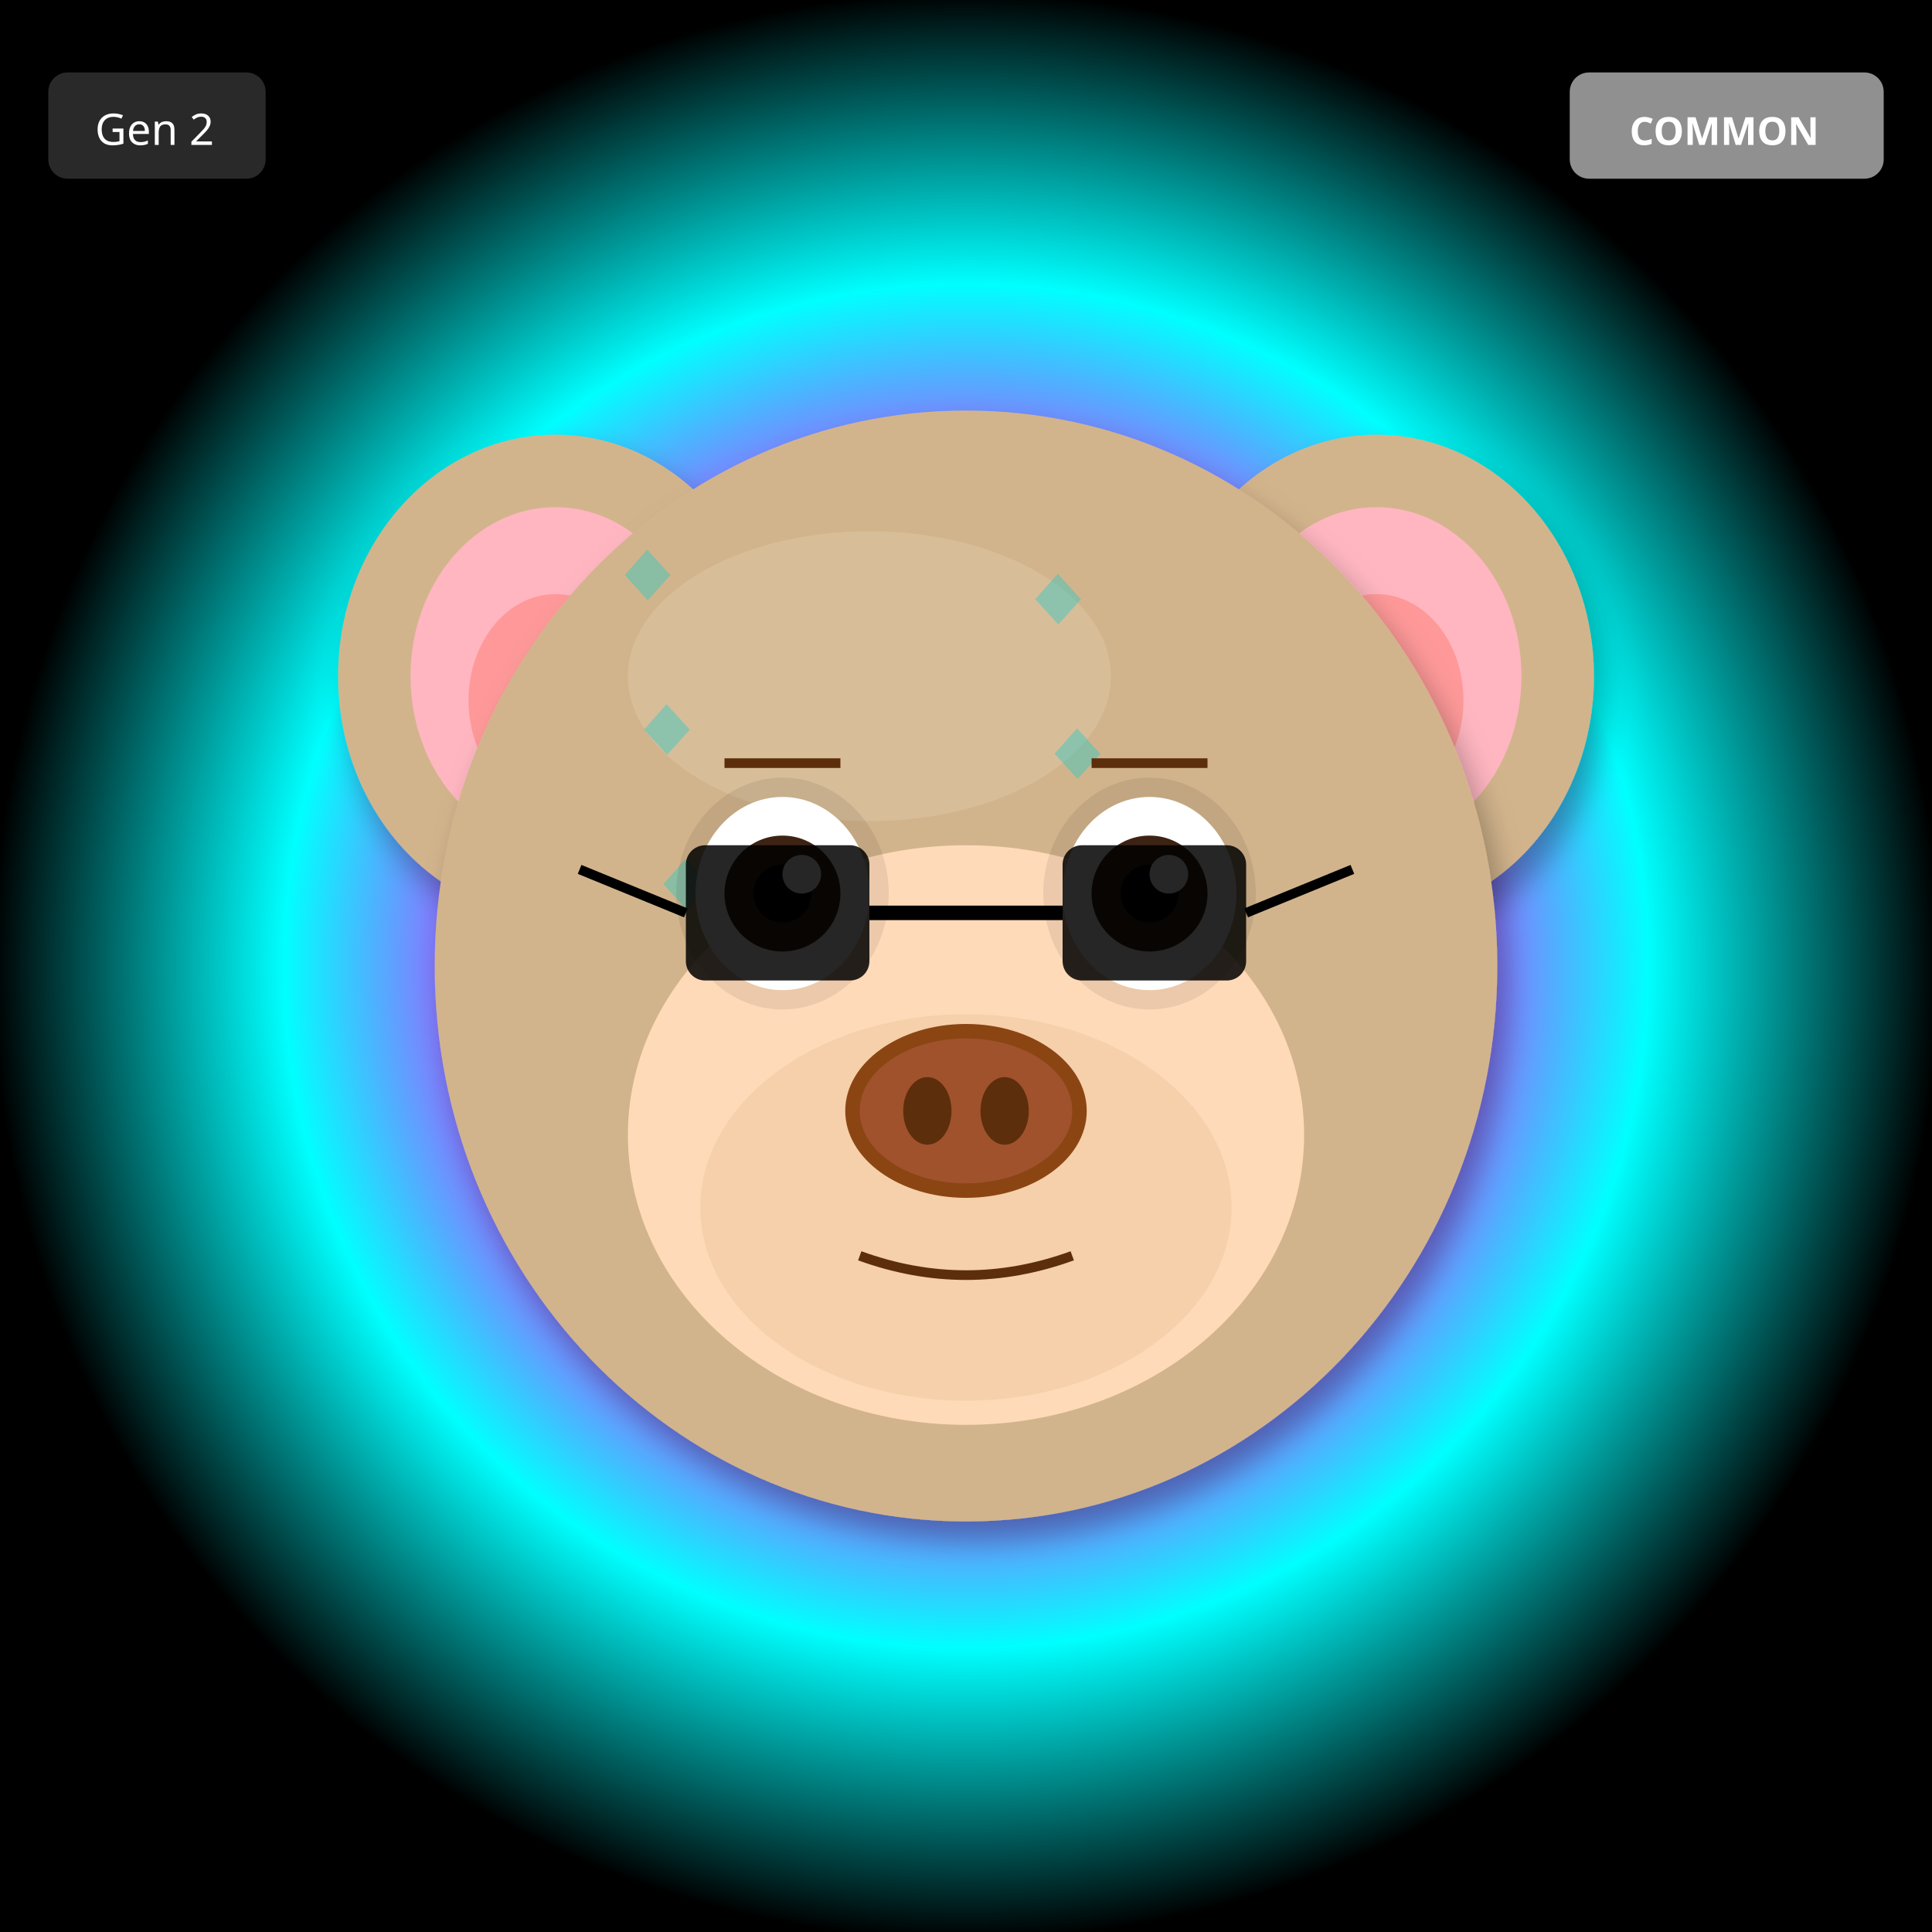
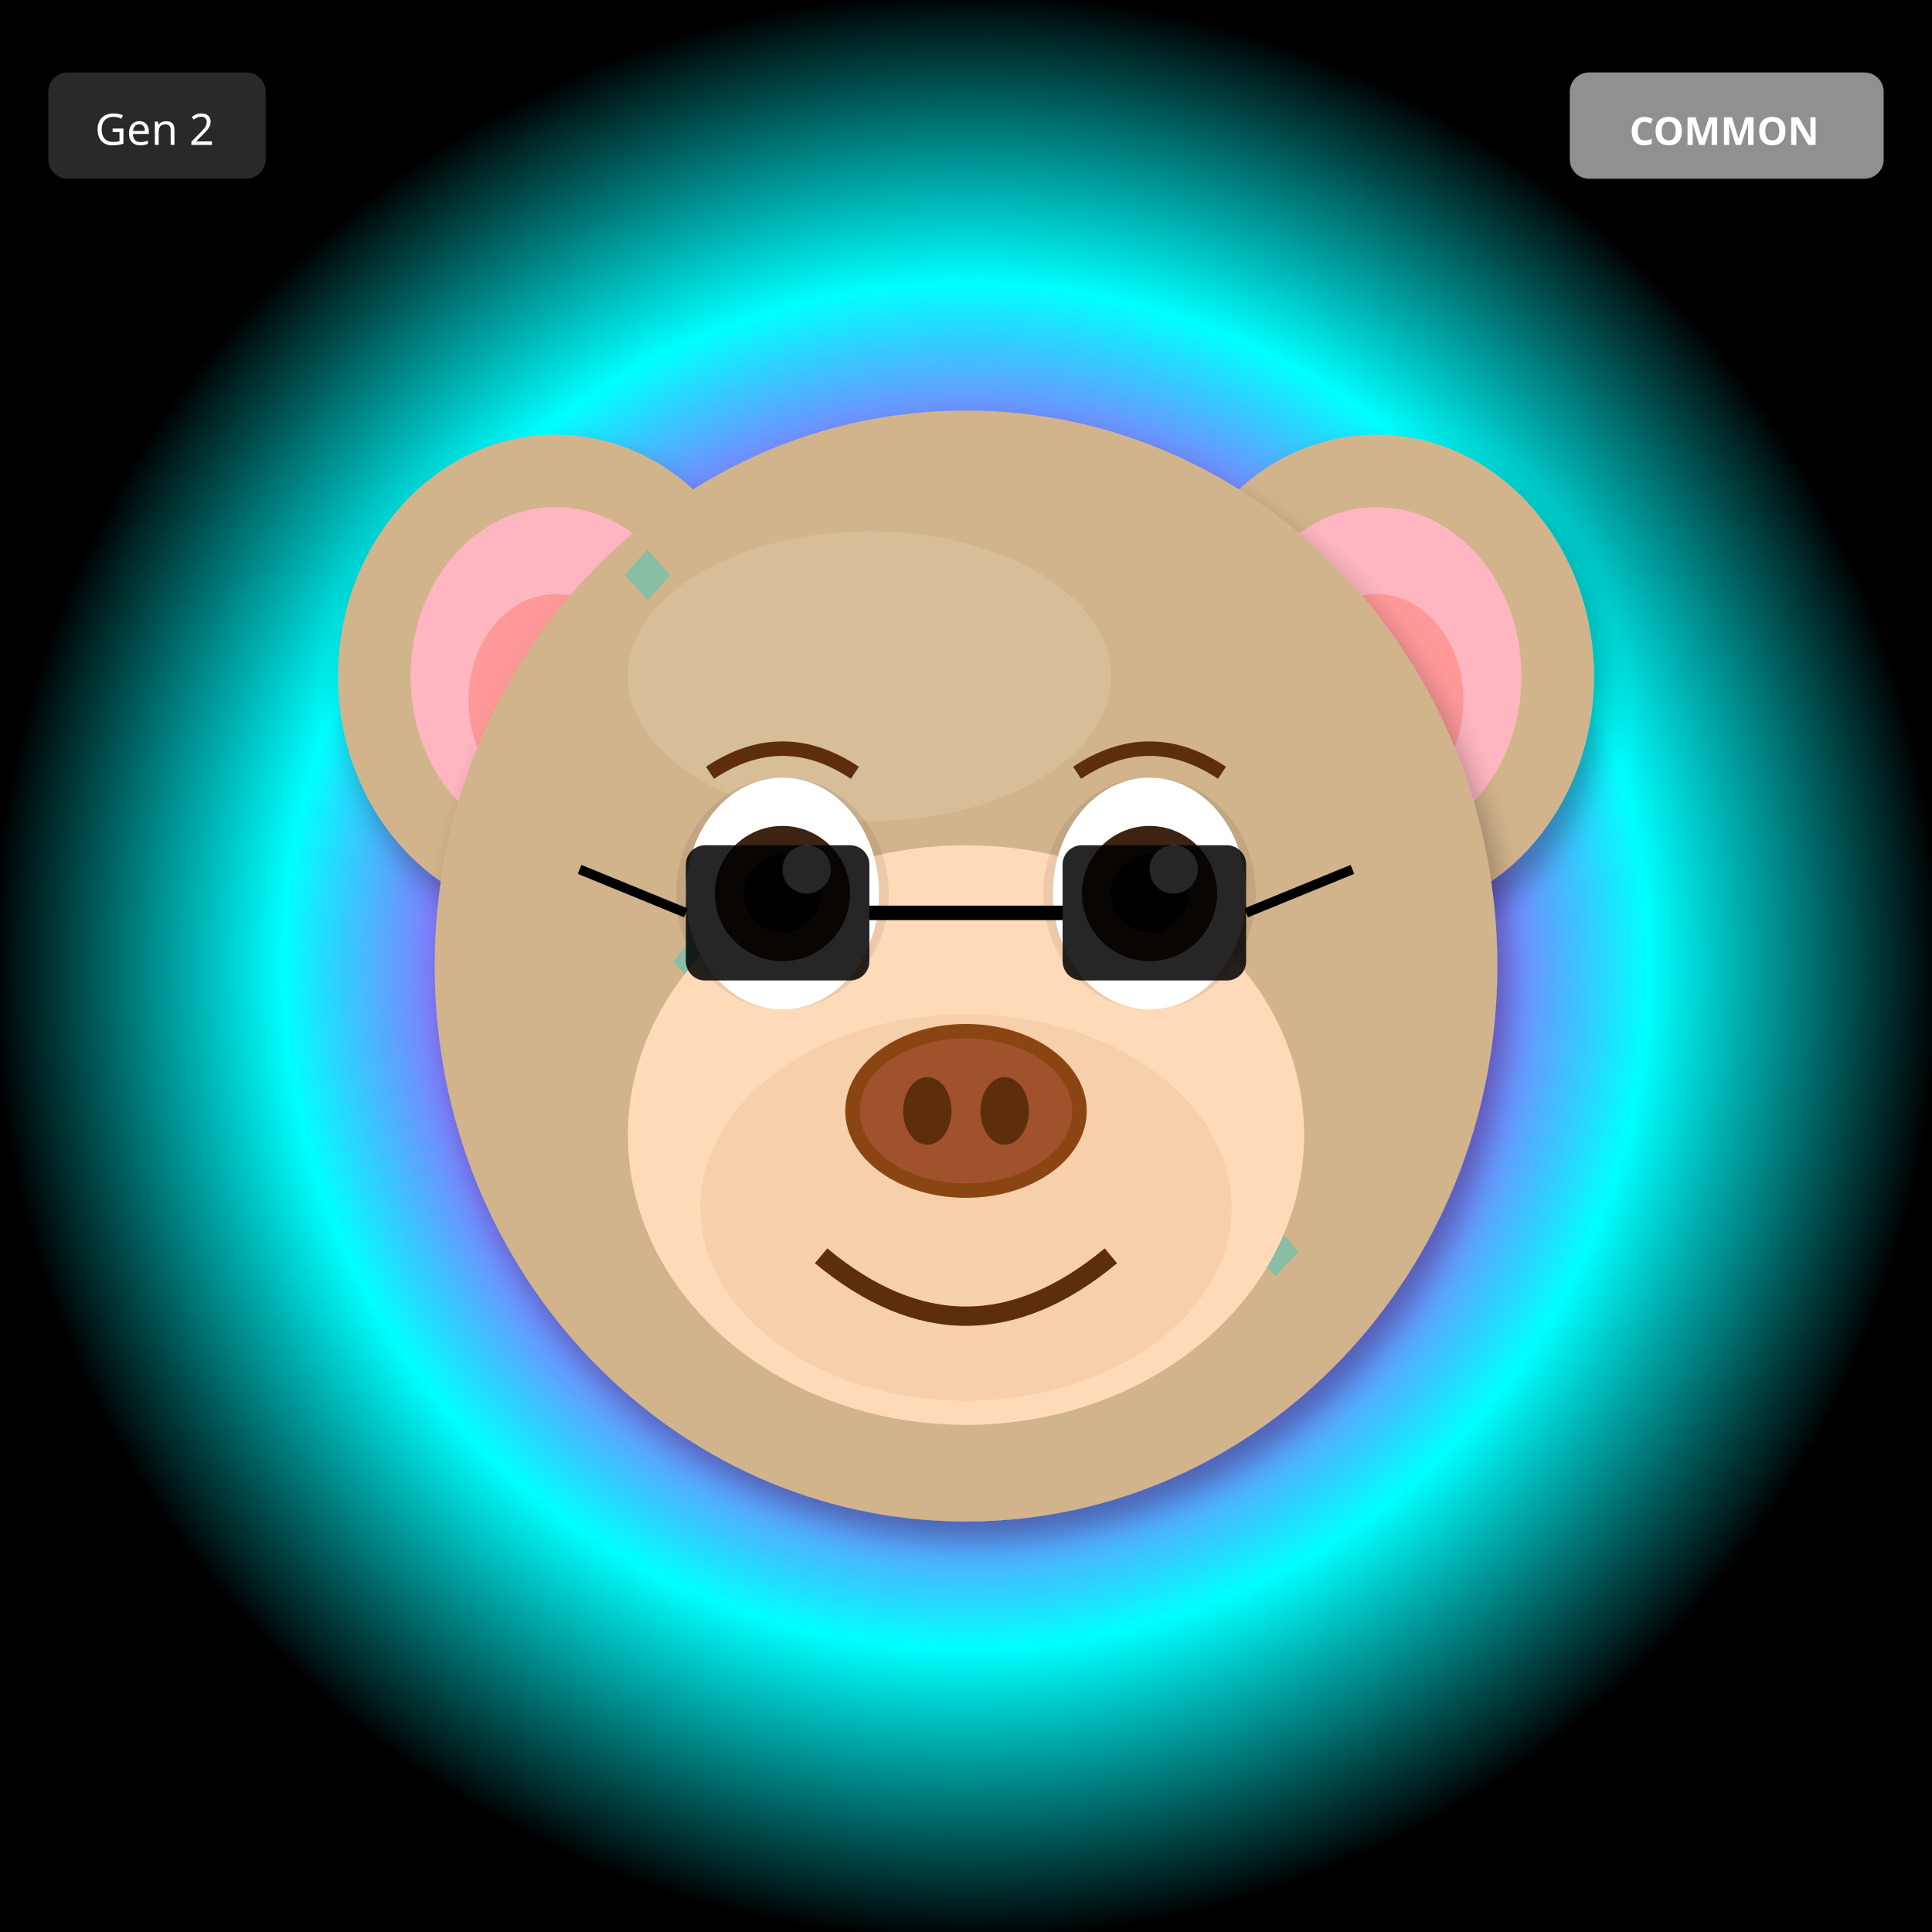
<svg xmlns="http://www.w3.org/2000/svg" width="400" height="400" viewBox="0 0 400 400">
  <defs>
    <filter id="shadow" x="-20%" y="-20%" width="140%" height="140%">
      <feDropShadow dx="2" dy="4" stdDeviation="3" flood-opacity="0.3" />
    </filter>
    <filter id="glow" x="-50%" y="-50%" width="200%" height="200%">
      <feGaussianBlur stdDeviation="8" result="blur" />
      <feMerge>
        <feMergeNode in="blur" />
        <feMergeNode in="SourceGraphic" />
      </feMerge>
    </filter>
    <linearGradient id="rainbow-body" x1="0%" y1="0%" x2="100%" y2="100%">
      <stop offset="0%" stop-color="#FF6B6B" />
      <stop offset="25%" stop-color="#FFE66D" />
      <stop offset="50%" stop-color="#4ECDC4" />
      <stop offset="75%" stop-color="#45B7D1" />
      <stop offset="100%" stop-color="#DDA0DD" />
    </linearGradient>
    <radialGradient id="galaxy-body" cx="30%" cy="30%">
      <stop offset="0%" stop-color="#E6E6FA" />
      <stop offset="50%" stop-color="#9370DB" />
      <stop offset="100%" stop-color="#1A0033" />
    </radialGradient>
    <linearGradient id="holo-body" x1="0%" y1="0%" x2="100%" y2="100%">
      <stop offset="0%" stop-color="#FF00FF" />
      <stop offset="50%" stop-color="#00FFFF" />
      <stop offset="100%" stop-color="#FFFF00" />
    </linearGradient>
    <linearGradient id="sky-gradient" x1="0%" y1="0%" x2="0%" y2="100%">
      <stop offset="0%" stop-color="#87CEEB" />
      <stop offset="100%" stop-color="#E0F4FF" />
    </linearGradient>
    <linearGradient id="grass-gradient" x1="0%" y1="0%" x2="0%" y2="100%">
      <stop offset="0%" stop-color="#90EE90" />
      <stop offset="100%" stop-color="#228B22" />
    </linearGradient>
    <linearGradient id="sunset-gradient" x1="0%" y1="0%" x2="0%" y2="100%">
      <stop offset="0%" stop-color="#FF6B6B" />
      <stop offset="50%" stop-color="#FFE66D" />
      <stop offset="100%" stop-color="#4ECDC4" />
    </linearGradient>
    <linearGradient id="aurora-gradient" x1="0%" y1="0%" x2="100%" y2="100%">
      <stop offset="0%" stop-color="#0D1B2A" />
      <stop offset="30%" stop-color="#00FF7F" />
      <stop offset="70%" stop-color="#FF00FF" />
      <stop offset="100%" stop-color="#0D1B2A" />
    </linearGradient>
    <radialGradient id="multiverse-gradient" cx="50%" cy="50%">
      <stop offset="0%" stop-color="#FFD700" />
      <stop offset="40%" stop-color="#FF00FF" />
      <stop offset="70%" stop-color="#00FFFF" />
      <stop offset="100%" stop-color="#000" />
    </radialGradient>
    <linearGradient id="rift-gradient" x1="0%" y1="0%" x2="100%" y2="100%">
      <stop offset="0%" stop-color="#000" />
      <stop offset="30%" stop-color="#9400D3" />
      <stop offset="50%" stop-color="#00FFFF" />
      <stop offset="70%" stop-color="#9400D3" />
      <stop offset="100%" stop-color="#000" />
    </linearGradient>
    <linearGradient id="heaven-gradient" x1="0%" y1="0%" x2="0%" y2="100%">
      <stop offset="0%" stop-color="#FFF" />
      <stop offset="50%" stop-color="#FFD700" stop-opacity="0.3" />
      <stop offset="100%" stop-color="#F0F8FF" />
    </linearGradient>
    <clipPath id="head-clip">
      <ellipse cx="200" cy="200" rx="110" ry="115" />
    </clipPath>
  </defs>
  <rect width="400" height="400" fill="url(#multiverse-gradient)" />
  <ellipse cx="115" cy="140" rx="45" ry="50" fill="#D2B48C" filter="url(#shadow)" />
  <ellipse cx="115" cy="140" rx="30" ry="35" fill="#FFB6C1" />
  <ellipse cx="115" cy="145" rx="18" ry="22" fill="#FF9999" />
  <ellipse cx="285" cy="140" rx="45" ry="50" fill="#D2B48C" filter="url(#shadow)" />
  <ellipse cx="285" cy="140" rx="30" ry="35" fill="#FFB6C1" />
  <ellipse cx="285" cy="145" rx="18" ry="22" fill="#FF9999" />
  <ellipse cx="200" cy="200" rx="110" ry="115" fill="#D2B48C" filter="url(#shadow)" />
  <ellipse cx="180" cy="140" rx="50" ry="30" fill="#E8D4B8" opacity="0.3" />
  <g clip-path="url(#head-clip)">
    <text x="125" y="125" font-size="18" fill="#00CED1" opacity="0.35">◆</text>
-     <text x="202" y="216" font-size="18" fill="#00CED1" opacity="0.35">◆</text>
-     <text x="129" y="157" font-size="18" fill="#00CED1" opacity="0.35">◆</text>
-     <text x="206" y="248" font-size="18" fill="#00CED1" opacity="0.35">◆</text>
-     <text x="133" y="189" font-size="18" fill="#00CED1" opacity="0.35">◆</text>
-     <text x="210" y="130" font-size="18" fill="#00CED1" opacity="0.35">◆</text>
-     <text x="137" y="221" font-size="18" fill="#00CED1" opacity="0.35">◆</text>
-     <text x="214" y="162" font-size="18" fill="#00CED1" opacity="0.35">◆</text>
+     <text x="255" y="265" font-size="18" fill="#00CED1" opacity="0.35">◆</text>
+     <text x="235" y="255" font-size="18" fill="#00CED1" opacity="0.35">◆</text>
+     <text x="215" y="245" font-size="18" fill="#00CED1" opacity="0.35">◆</text>
+     <text x="195" y="235" font-size="18" fill="#00CED1" opacity="0.35">◆</text>
+     <text x="175" y="225" font-size="18" fill="#00CED1" opacity="0.35">◆</text>
+     <text x="155" y="215" font-size="18" fill="#00CED1" opacity="0.35">◆</text>
+     <text x="135" y="205" font-size="18" fill="#00CED1" opacity="0.35">◆</text>
  </g>
  <ellipse cx="200" cy="235" rx="70" ry="60" fill="#FFDAB9" />
  <ellipse cx="200" cy="250" rx="55" ry="40" fill="#DEB887" opacity="0.3" />
  <ellipse cx="162" cy="185" rx="22" ry="24" fill="#000" opacity="0.08" />
  <ellipse cx="238" cy="185" rx="22" ry="24" fill="#000" opacity="0.08" />
-   <ellipse cx="162" cy="185" rx="18" ry="20" fill="white" />
-   <circle cx="162" cy="185" r="12" fill="#3D2314" />
-   <circle cx="162" cy="185" r="6" fill="#000" />
-   <circle cx="166" cy="181" r="4" fill="white" />
-   <ellipse cx="238" cy="185" rx="18" ry="20" fill="white" />
-   <circle cx="238" cy="185" r="12" fill="#3D2314" />
-   <circle cx="238" cy="185" r="6" fill="#000" />
-   <circle cx="242" cy="181" r="4" fill="white" />
+   <ellipse cx="162" cy="185" rx="20" ry="24" fill="white" />
+   <circle cx="162" cy="185" r="14" fill="#3D2314" />
+   <circle cx="162" cy="185" r="8" fill="#000" />
+   <circle cx="167" cy="180" r="5" fill="white" />
+   <ellipse cx="238" cy="185" rx="20" ry="24" fill="white" />
+   <circle cx="238" cy="185" r="14" fill="#3D2314" />
+   <circle cx="238" cy="185" r="8" fill="#000" />
+   <circle cx="243" cy="180" r="5" fill="white" />
  <g>
    <ellipse cx="200" cy="230" rx="25" ry="18" fill="#8B4513" />
    <ellipse cx="200" cy="230" rx="22" ry="15" fill="#A0522D" />
    <ellipse cx="192" cy="230" rx="5" ry="7" fill="#5D2E0C" />
    <ellipse cx="208" cy="230" rx="5" ry="7" fill="#5D2E0C" />
  </g>
-   <path d="M178 260 Q200 268 222 260" stroke="#5D2E0C" stroke-width="2" fill="none" />
-   <line x1="150" y1="158" x2="174" y2="158" stroke="#5D2E0C" stroke-width="2" />
-   <line x1="226" y1="158" x2="250" y2="158" stroke="#5D2E0C" stroke-width="2" />
+   <path d="M170 260 Q200 285 230 260" stroke="#5D2E0C" stroke-width="4" fill="none" />
+   <path d="M147 160 Q162 150 177 160" stroke="#5D2E0C" stroke-width="3" fill="none" />
+   <path d="M223 160 Q238 150 253 160" stroke="#5D2E0C" stroke-width="3" fill="none" />
  <rect x="142" y="175" width="38" height="28" rx="4" fill="#000" opacity="0.85" />
  <rect x="220" y="175" width="38" height="28" rx="4" fill="#000" opacity="0.85" />
  <line x1="180" y1="189" x2="220" y2="189" stroke="#000" stroke-width="3" />
  <line x1="142" y1="189" x2="120" y2="180" stroke="#000" stroke-width="2" />
  <line x1="258" y1="189" x2="280" y2="180" stroke="#000" stroke-width="2" />
  <g transform="translate(325, 15)">
    <rect width="65" height="22" rx="4" fill="#A0A0A0" opacity="0.9" />
    <text x="32" y="15" font-size="8" fill="#FFF" text-anchor="middle" font-family="sans-serif" font-weight="bold">COMMON</text>
  </g>
  <g transform="translate(10, 15)">
    <rect width="45" height="22" rx="4" fill="#333" opacity="0.8" />
    <text x="22" y="15" font-size="9" fill="#FFF" text-anchor="middle" font-family="sans-serif">Gen 2</text>
  </g>
</svg>
